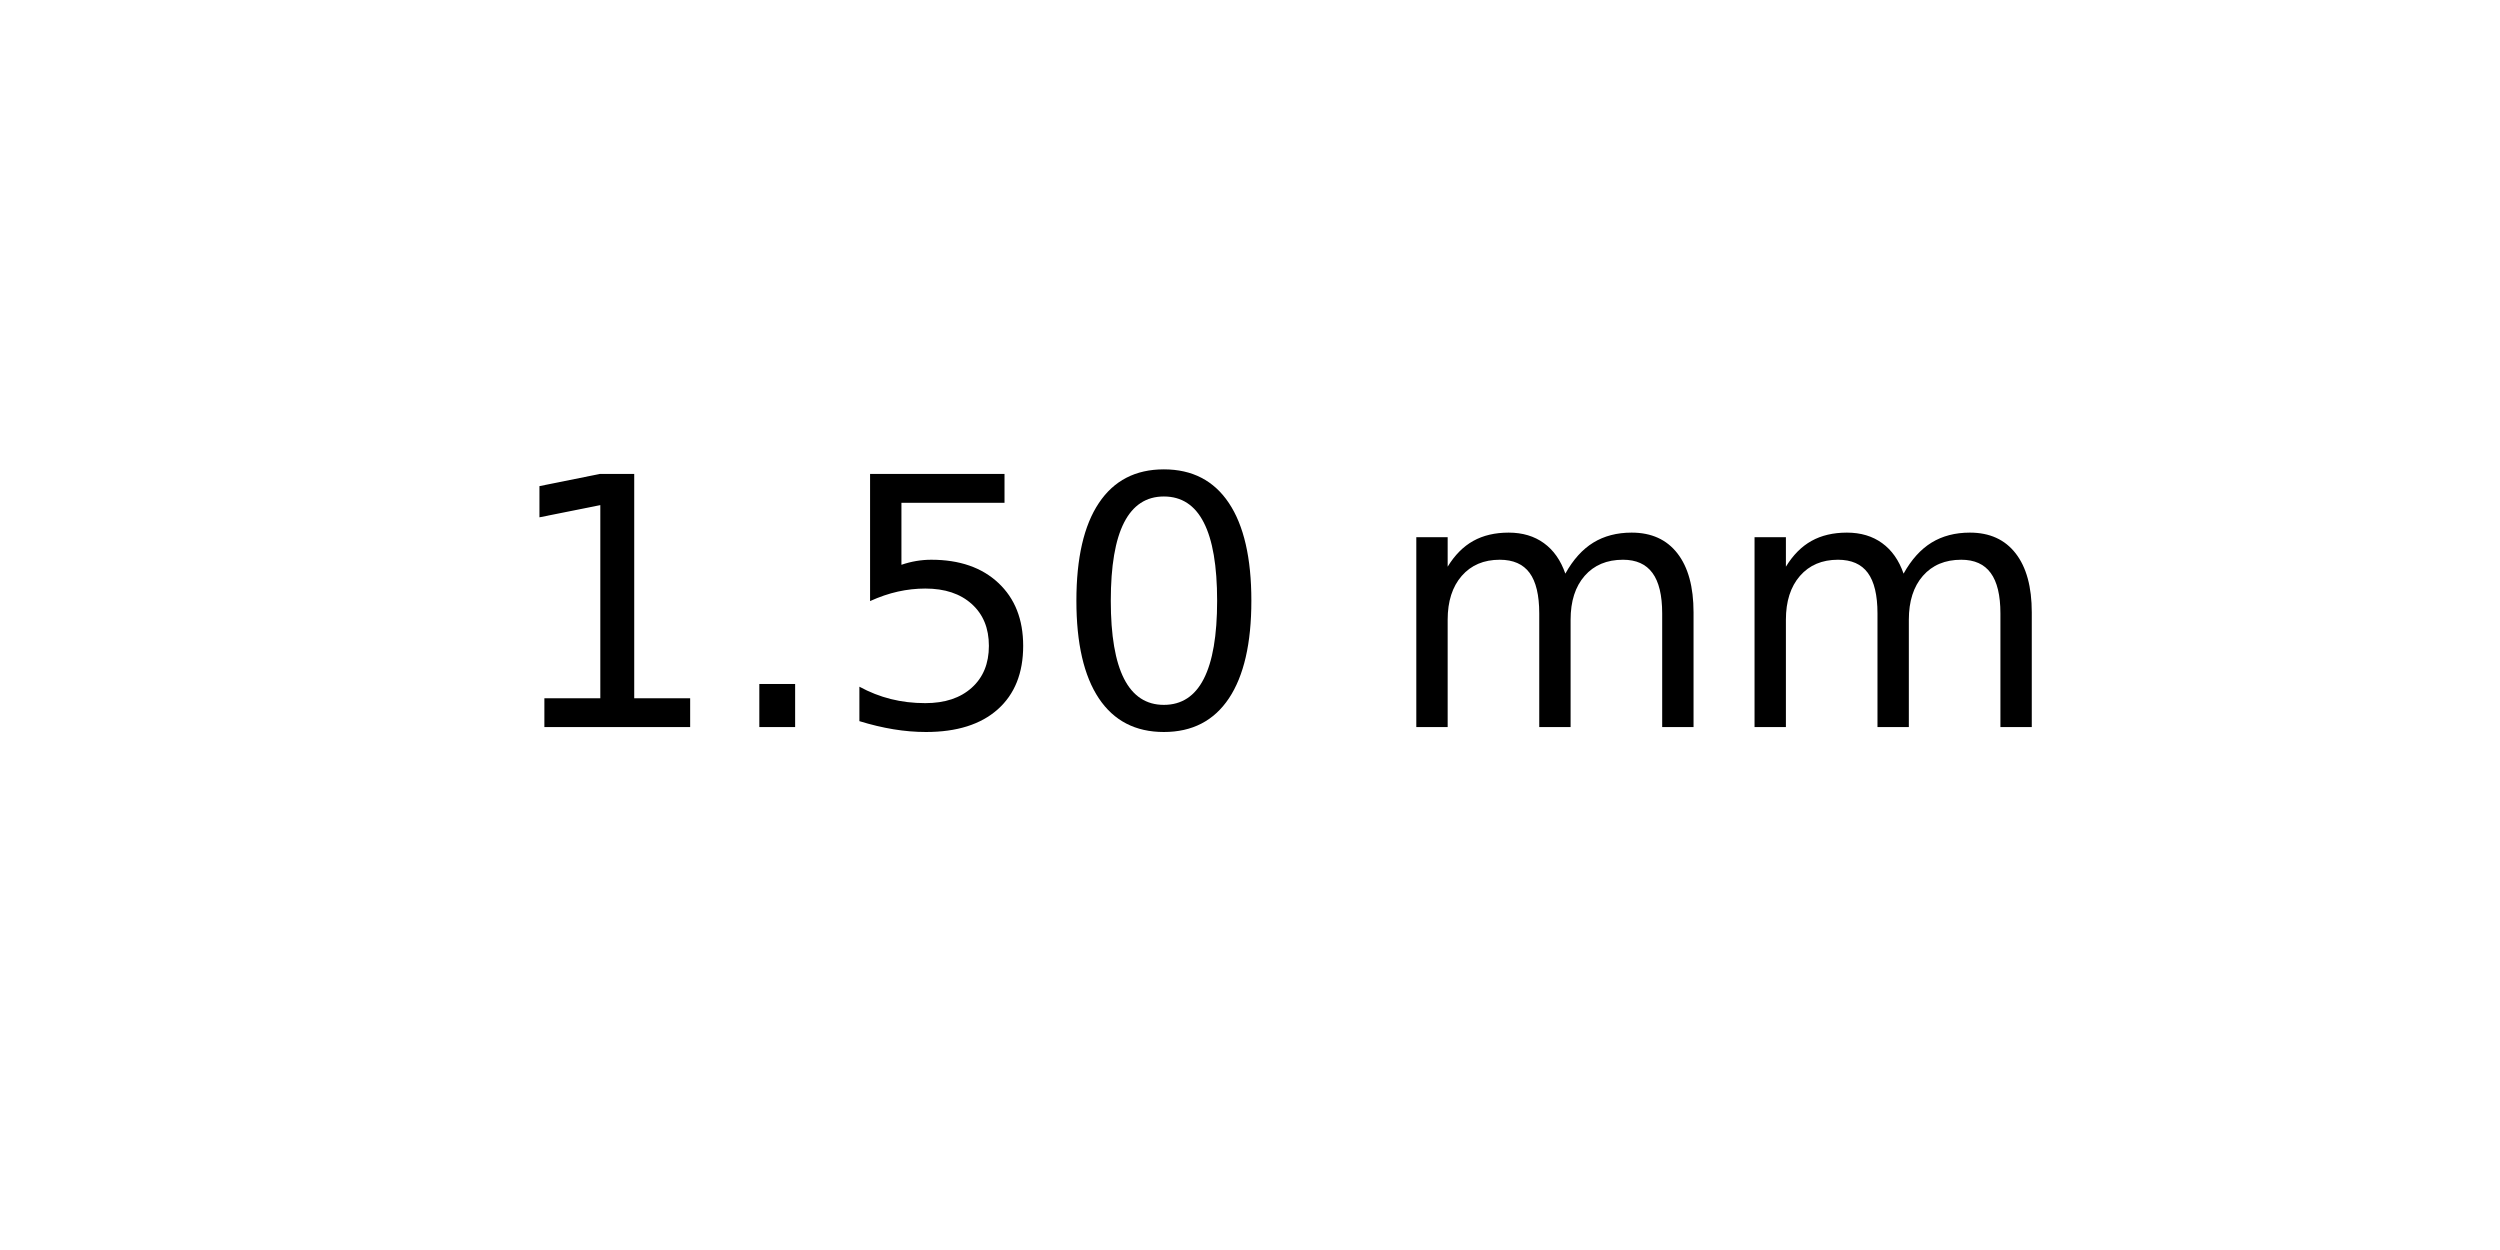
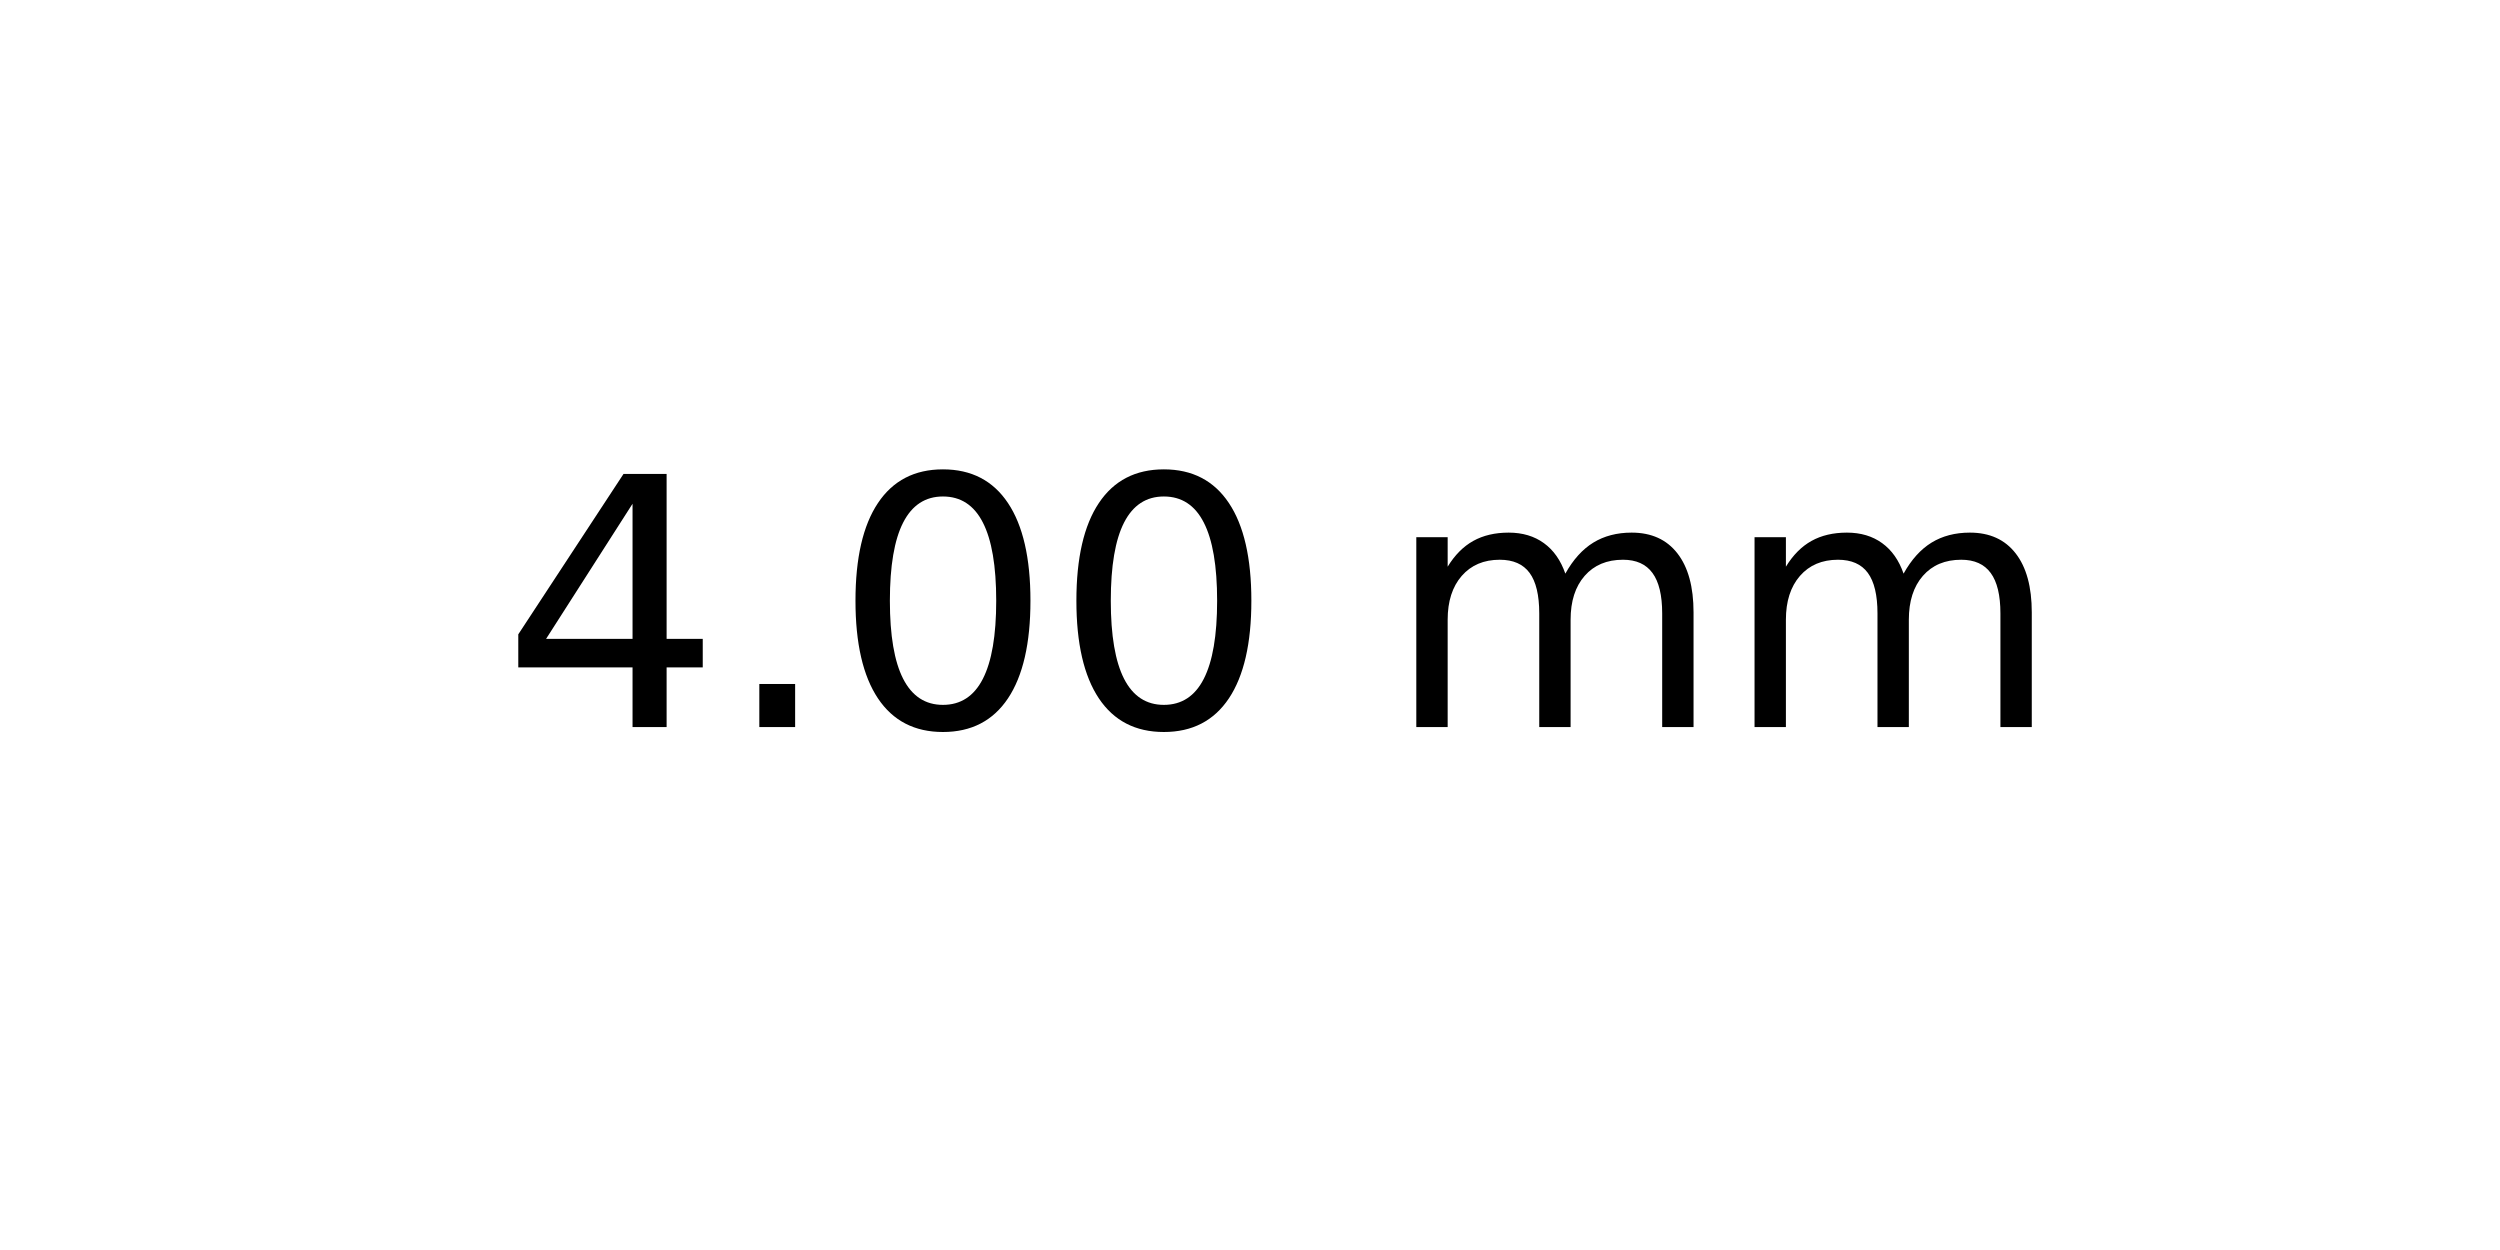
<svg xmlns="http://www.w3.org/2000/svg" xmlns:xlink="http://www.w3.org/1999/xlink" width="72pt" height="36pt" viewBox="0 0 72 36" version="1.1">
  <defs>
    <style type="text/css">*{stroke-linejoin: round; stroke-linecap: butt}</style>
  </defs>
  <g id="figure_1">
    <g id="axes_1">
      <g id="text_1">
        <g transform="translate(14.4375 20.93937) scale(0.1 -0.1)">
          <defs>
-             <path id="DejaVuSans-31" d="M 794 531  L 1825 531  L 1825 4091  L 703 3866  L 703 4441  L 1819 4666  L 2450 4666  L 2450 531  L 3481 531  L 3481 0  L 794 0  L 794 531  z " transform="scale(0.015625)" />
+             <path id="DejaVuSans-34" d="M 2419 4116  L 825 1625  L 2419 1625  L 2419 4116  z M 2253 4666  L 3047 4666  L 3047 1625  L 3713 1625  L 3713 1100  L 3047 1100  L 3047 0  L 2419 0  L 2419 1100  L 313 1100  L 313 1709  L 2253 4666  z " transform="scale(0.015625)" />
            <path id="DejaVuSans-2e" d="M 684 794  L 1344 794  L 1344 0  L 684 0  L 684 794  z " transform="scale(0.015625)" />
-             <path id="DejaVuSans-35" d="M 691 4666  L 3169 4666  L 3169 4134  L 1269 4134  L 1269 2991  Q 1406 3038 1543 3061  Q 1681 3084 1819 3084  Q 2600 3084 3056 2656  Q 3513 2228 3513 1497  Q 3513 744 3044 326  Q 2575 -91 1722 -91  Q 1428 -91 1123 -41  Q 819 9 494 109  L 494 744  Q 775 591 1075 516  Q 1375 441 1709 441  Q 2250 441 2565 725  Q 2881 1009 2881 1497  Q 2881 1984 2565 2268  Q 2250 2553 1709 2553  Q 1456 2553 1204 2497  Q 953 2441 691 2322  L 691 4666  z " transform="scale(0.015625)" />
            <path id="DejaVuSans-30" d="M 2034 4250  Q 1547 4250 1301 3770  Q 1056 3291 1056 2328  Q 1056 1369 1301 889  Q 1547 409 2034 409  Q 2525 409 2770 889  Q 3016 1369 3016 2328  Q 3016 3291 2770 3770  Q 2525 4250 2034 4250  z M 2034 4750  Q 2819 4750 3233 4129  Q 3647 3509 3647 2328  Q 3647 1150 3233 529  Q 2819 -91 2034 -91  Q 1250 -91 836 529  Q 422 1150 422 2328  Q 422 3509 836 4129  Q 1250 4750 2034 4750  z " transform="scale(0.015625)" />
            <path id="DejaVuSans-20" transform="scale(0.015625)" />
            <path id="DejaVuSans-6d" d="M 3328 2828  Q 3544 3216 3844 3400  Q 4144 3584 4550 3584  Q 5097 3584 5394 3201  Q 5691 2819 5691 2113  L 5691 0  L 5113 0  L 5113 2094  Q 5113 2597 4934 2840  Q 4756 3084 4391 3084  Q 3944 3084 3684 2787  Q 3425 2491 3425 1978  L 3425 0  L 2847 0  L 2847 2094  Q 2847 2600 2669 2842  Q 2491 3084 2119 3084  Q 1678 3084 1418 2786  Q 1159 2488 1159 1978  L 1159 0  L 581 0  L 581 3500  L 1159 3500  L 1159 2956  Q 1356 3278 1631 3431  Q 1906 3584 2284 3584  Q 2666 3584 2933 3390  Q 3200 3197 3328 2828  z " transform="scale(0.015625)" />
          </defs>
-           <use xlink:href="#DejaVuSans-31" />
+           <use xlink:href="#DejaVuSans-34" />
          <use xlink:href="#DejaVuSans-2e" x="63.623" />
-           <use xlink:href="#DejaVuSans-35" x="95.41" />
+           <use xlink:href="#DejaVuSans-30" x="95.41" />
          <use xlink:href="#DejaVuSans-30" x="159.033" />
          <use xlink:href="#DejaVuSans-20" x="222.656" />
          <use xlink:href="#DejaVuSans-6d" x="254.443" />
          <use xlink:href="#DejaVuSans-6d" x="351.855" />
        </g>
      </g>
    </g>
  </g>
</svg>
